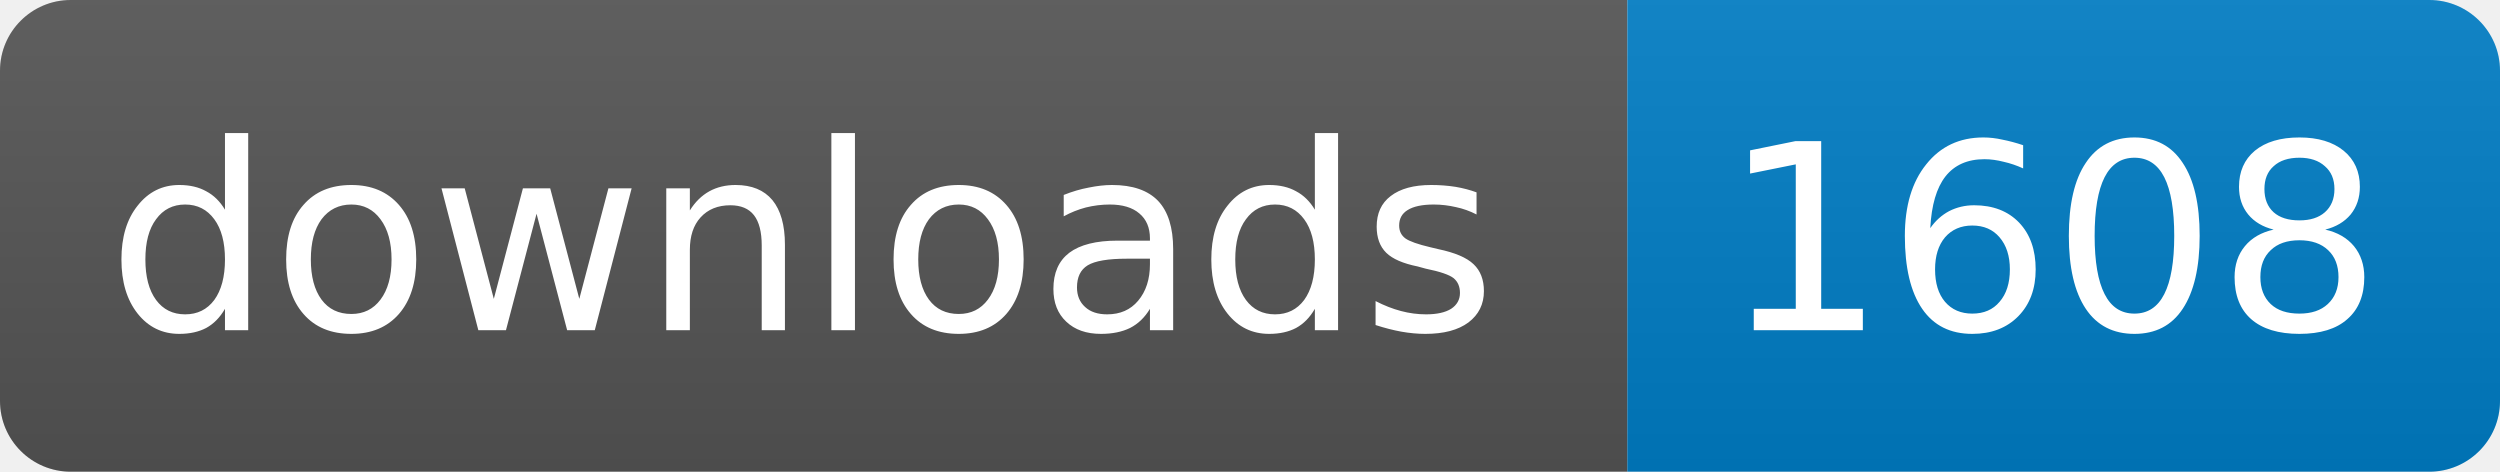
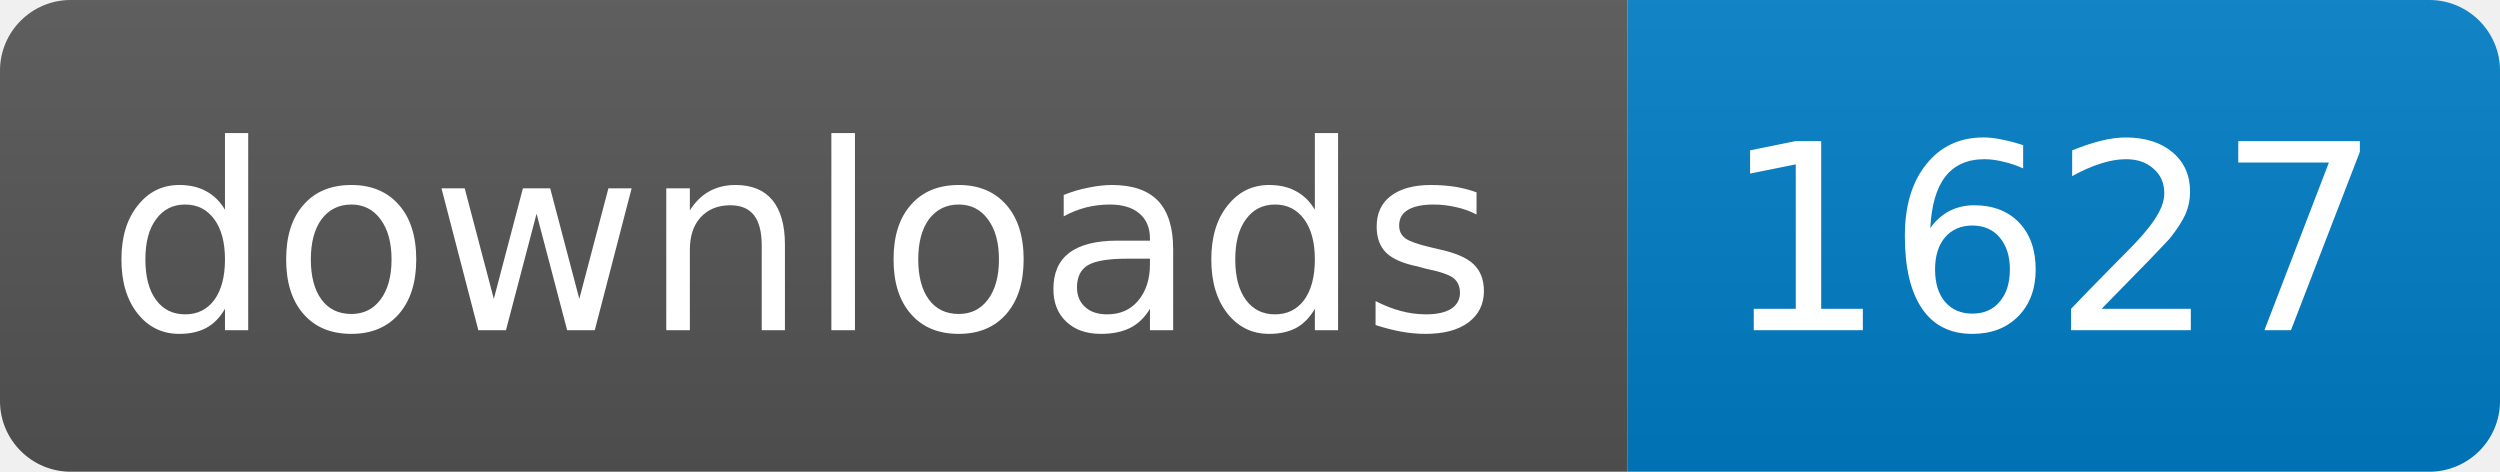
<svg xmlns="http://www.w3.org/2000/svg" width="106" height="20">
  <linearGradient id="s" x2="0" y2="100%">
    <stop offset="0" stop-color="#bbb" stop-opacity=".1" />
    <stop offset="1" stop-opacity=".1" />
  </linearGradient>
  <clipPath id="r">
    <rect width="106" height="20" rx="3" fill="#fff" />
  </clipPath>
  <g clip-path="url(#r)">
    <rect width="69" height="20" fill="#555" />
    <rect x="69" width="37" height="20" fill="#007ec6" />
    <rect width="106" height="20" fill="url(#s)" />
  </g>
  <g fill="#fff" text-anchor="middle" font-family="DejaVu Sans,Verdana,Geneva,sans-serif" font-size="11">
    <text x="34" y="14">downloads</text>
-     <text x="87" y="14">1608</text>
+     <text x="87" y="14">1627</text>
  </g>
</svg>
